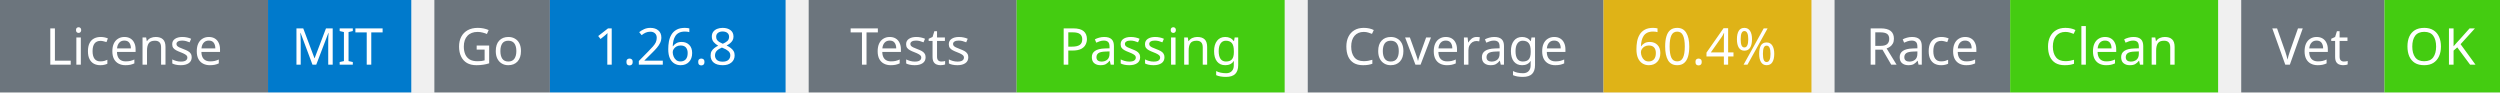
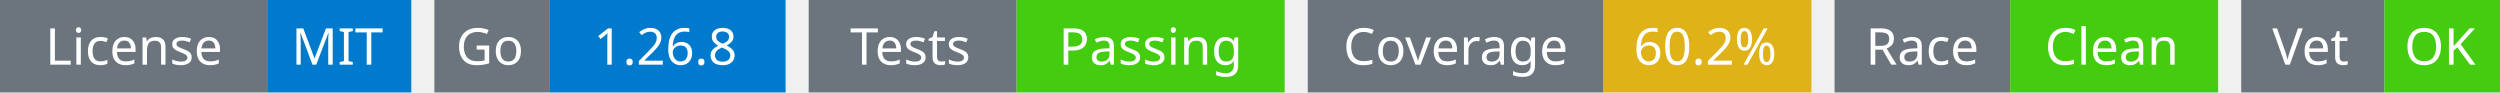
<svg xmlns="http://www.w3.org/2000/svg" width="541" height="20" viewBox="0 0 541 20">
  <g transform="translate(0, 0)">
    <rect x="0" y="0" width="58" height="20" fill="#6c757d" />
    <rect x="58" y="0" width="31" height="20" fill="#007acc" />
    <text x="29" y="14" text-anchor="middle" font-family="sans-serif" font-size="11" fill="white">License</text>
    <text x="73" y="14" text-anchor="middle" font-family="sans-serif" font-size="11" fill="white">MIT</text>
  </g>
  <g transform="translate(94, 0)">
    <rect x="0" y="0" width="25" height="20" fill="#6c757d" />
    <rect x="25" y="0" width="51" height="20" fill="#007acc" />
    <text x="12" y="14" text-anchor="middle" font-family="sans-serif" font-size="11" fill="white">Go</text>
    <text x="50" y="14" text-anchor="middle" font-family="sans-serif" font-size="11" fill="white">1.26.8</text>
  </g>
  <g transform="translate(175, 0)">
    <rect x="0" y="0" width="45" height="20" fill="#6c757d" />
    <rect x="45" y="0" width="58" height="20" fill="#4c1" />
    <text x="22" y="14" text-anchor="middle" font-family="sans-serif" font-size="11" fill="white">Tests</text>
    <text x="74" y="14" text-anchor="middle" font-family="sans-serif" font-size="11" fill="white">Passing</text>
  </g>
  <g transform="translate(283, 0)">
    <rect x="0" y="0" width="64" height="20" fill="#6c757d" />
    <rect x="64" y="0" width="45" height="20" fill="#dfb317" />
    <text x="32" y="14" text-anchor="middle" font-family="sans-serif" font-size="11" fill="white">Coverage</text>
-     <text x="86" y="14" text-anchor="middle" font-family="sans-serif" font-size="11" fill="white">60.4%</text>
+     <text x="86" y="14" text-anchor="middle" font-family="sans-serif" font-size="11" fill="white">60.2%</text>
  </g>
  <g transform="translate(397, 0)">
    <rect x="0" y="0" width="38" height="20" fill="#6c757d" />
    <rect x="38" y="0" width="45" height="20" fill="#4c1" />
    <text x="19" y="14" text-anchor="middle" font-family="sans-serif" font-size="11" fill="white">Race</text>
    <text x="60" y="14" text-anchor="middle" font-family="sans-serif" font-size="11" fill="white">Clean</text>
  </g>
  <g transform="translate(485, 0)">
    <rect x="0" y="0" width="31" height="20" fill="#6c757d" />
    <rect x="31" y="0" width="25" height="20" fill="#4c1" />
    <text x="15" y="14" text-anchor="middle" font-family="sans-serif" font-size="11" fill="white">Vet</text>
    <text x="43" y="14" text-anchor="middle" font-family="sans-serif" font-size="11" fill="white">OK</text>
  </g>
</svg>
